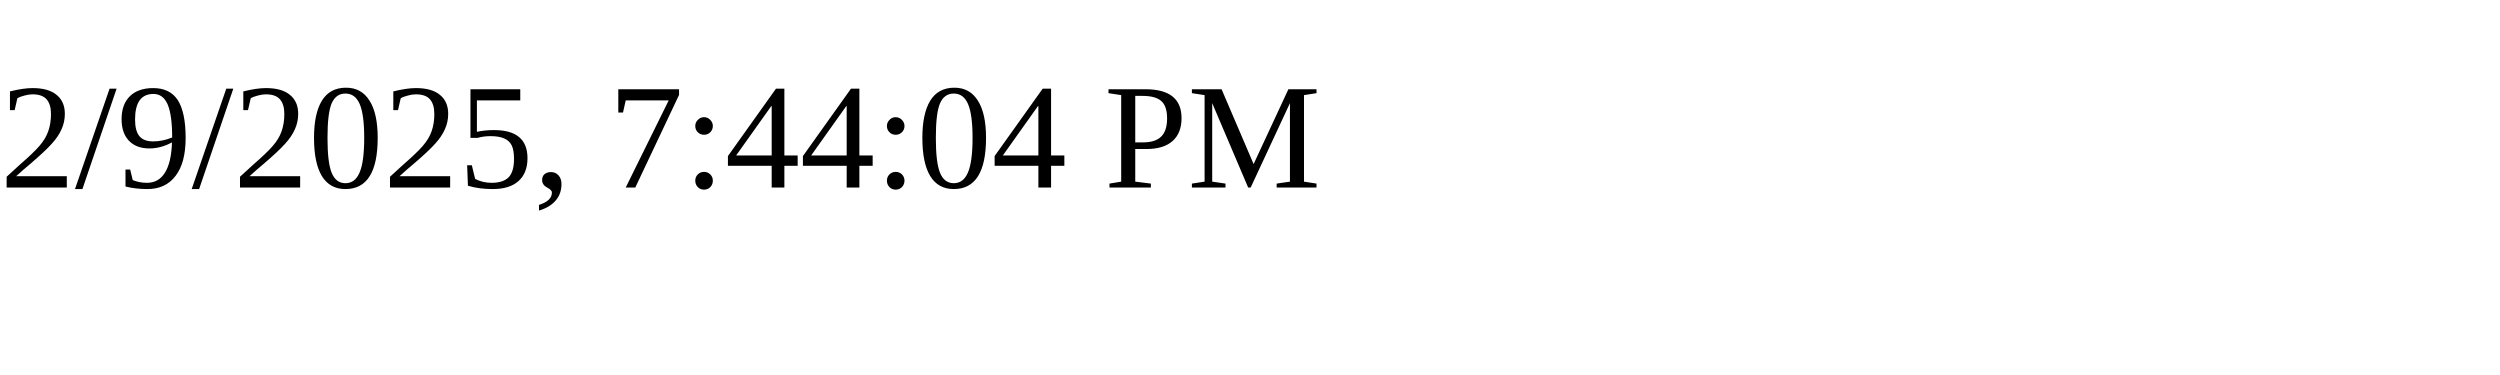
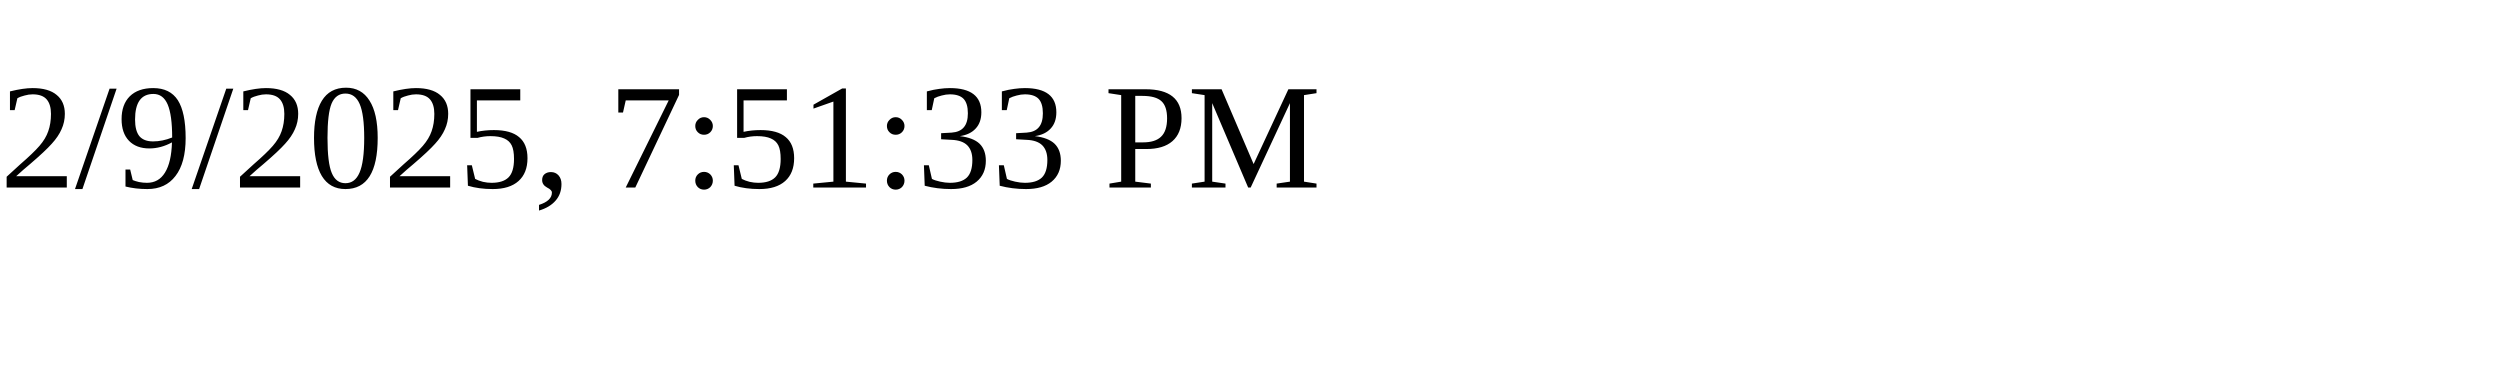
<svg xmlns="http://www.w3.org/2000/svg" height="30" width="200">
-   <text x="0" y="15">2/9/2025, 7:44:04 PM</text>
+   <text x="0" y="15">2/9/2025, 7:51:33 PM</text>
</svg>
